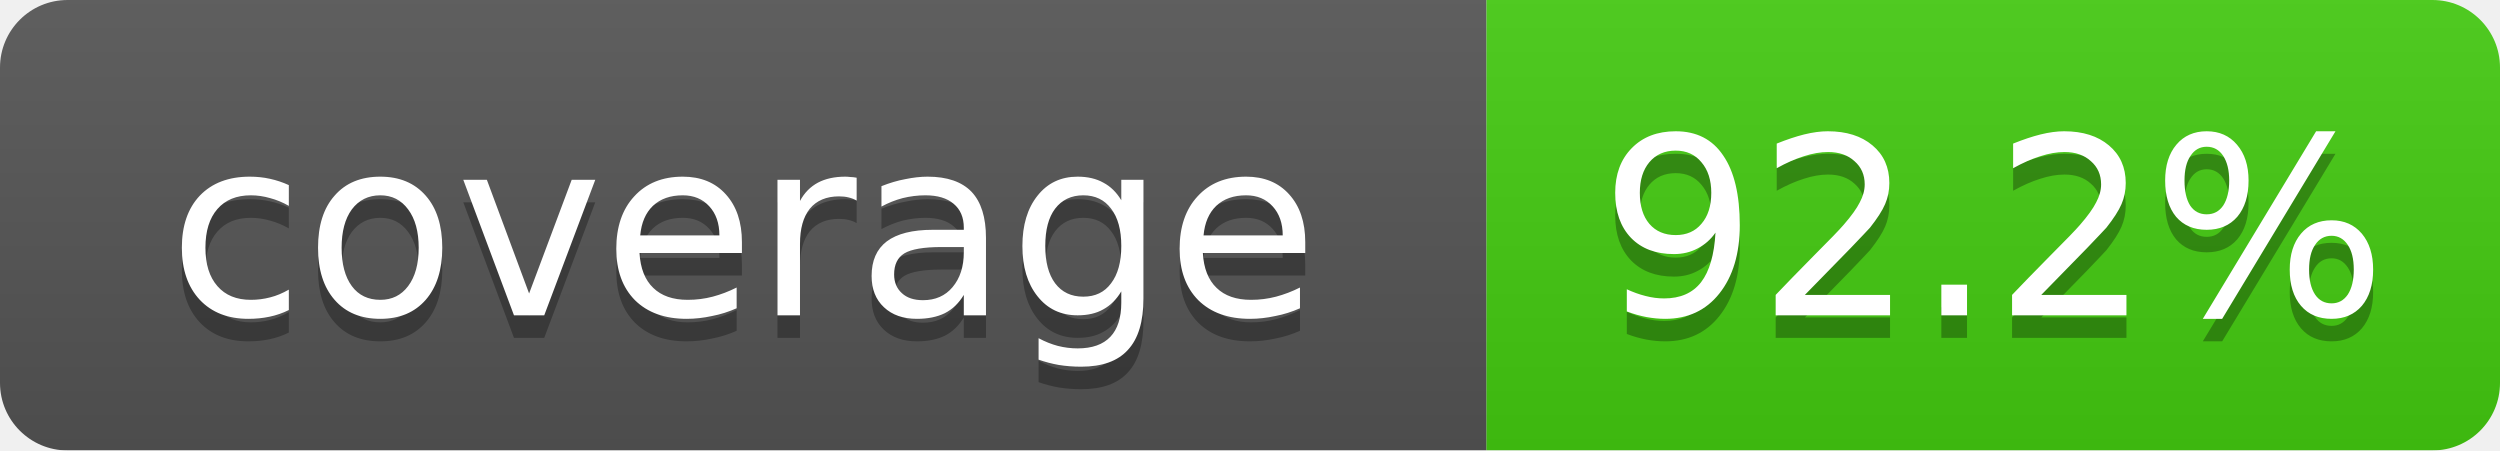
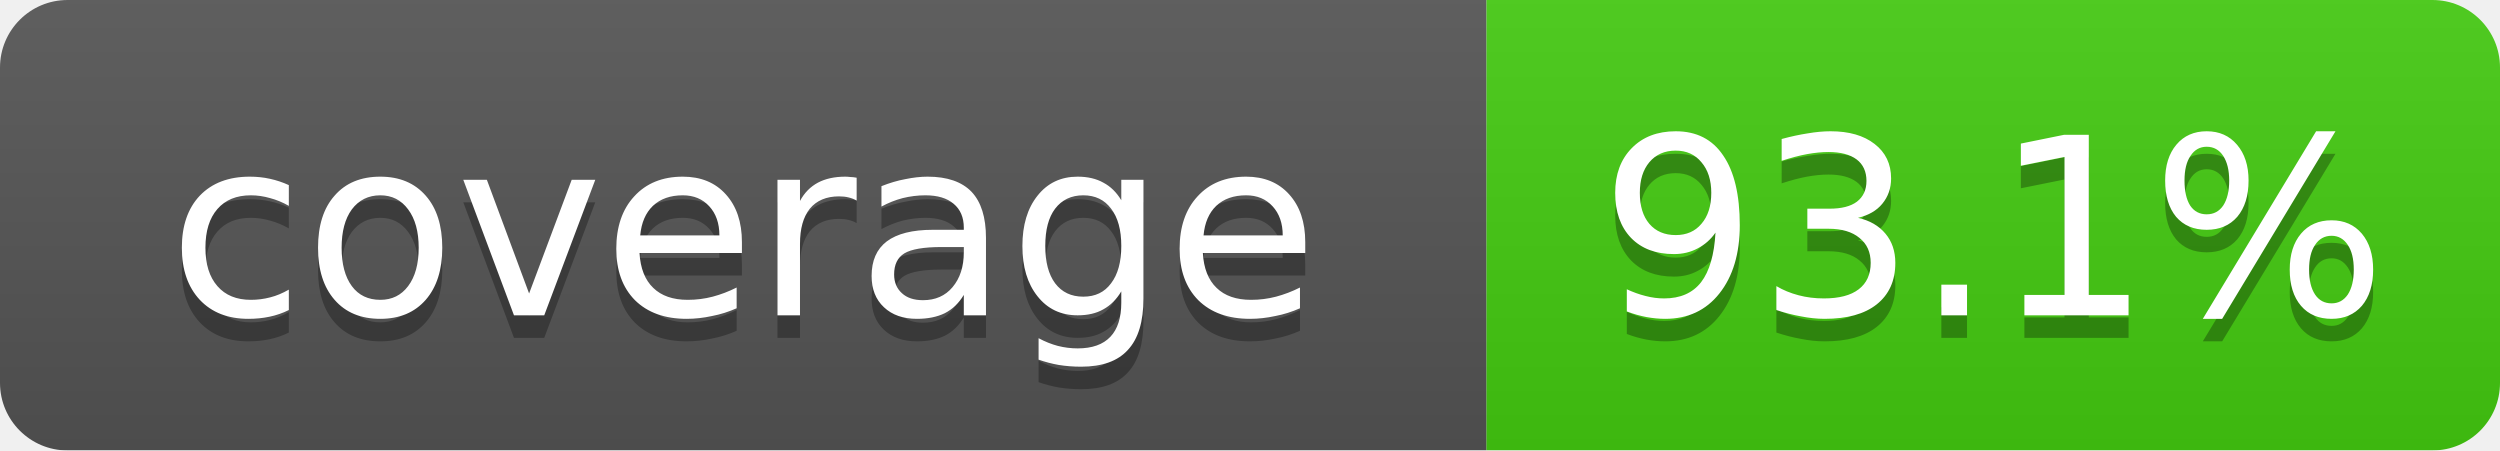
- <svg xmlns="http://www.w3.org/2000/svg" width="111" height="20" role="img" aria-label="coverage: 92.2%">
+ <svg xmlns="http://www.w3.org/2000/svg" width="111" height="20" role="img" aria-label="coverage: 93.1%">
  <linearGradient id="s" x2="0" y2="100%">
    <stop offset="0" stop-color="#bbb" stop-opacity=".1" />
    <stop offset="1" stop-opacity=".1" />
  </linearGradient>
  <mask id="m">
    <rect width="111" height="20" rx="3" fill="#fff" />
  </mask>
  <g mask="url(#m)">
    <rect width="66" height="20" fill="#555" />
    <rect x="66" width="45" height="20" fill="#4c1" />
    <rect width="111" height="20" fill="url(#s)" />
  </g>
  <g fill="#fff" text-anchor="middle" font-family="DejaVu Sans,Verdana,Geneva,sans-serif" font-size="11">
    <text x="33.0" y="15" fill="#010101" fill-opacity=".3">coverage</text>
    <text x="33.0" y="14">coverage</text>
-     <text x="88.5" y="15" fill="#010101" fill-opacity=".3">92.2%</text>
-     <text x="88.5" y="14">92.2%</text>
+     <text x="88.5" y="15" fill="#010101" fill-opacity=".3">93.1%</text>
+     <text x="88.5" y="14">93.1%</text>
  </g>
</svg>
